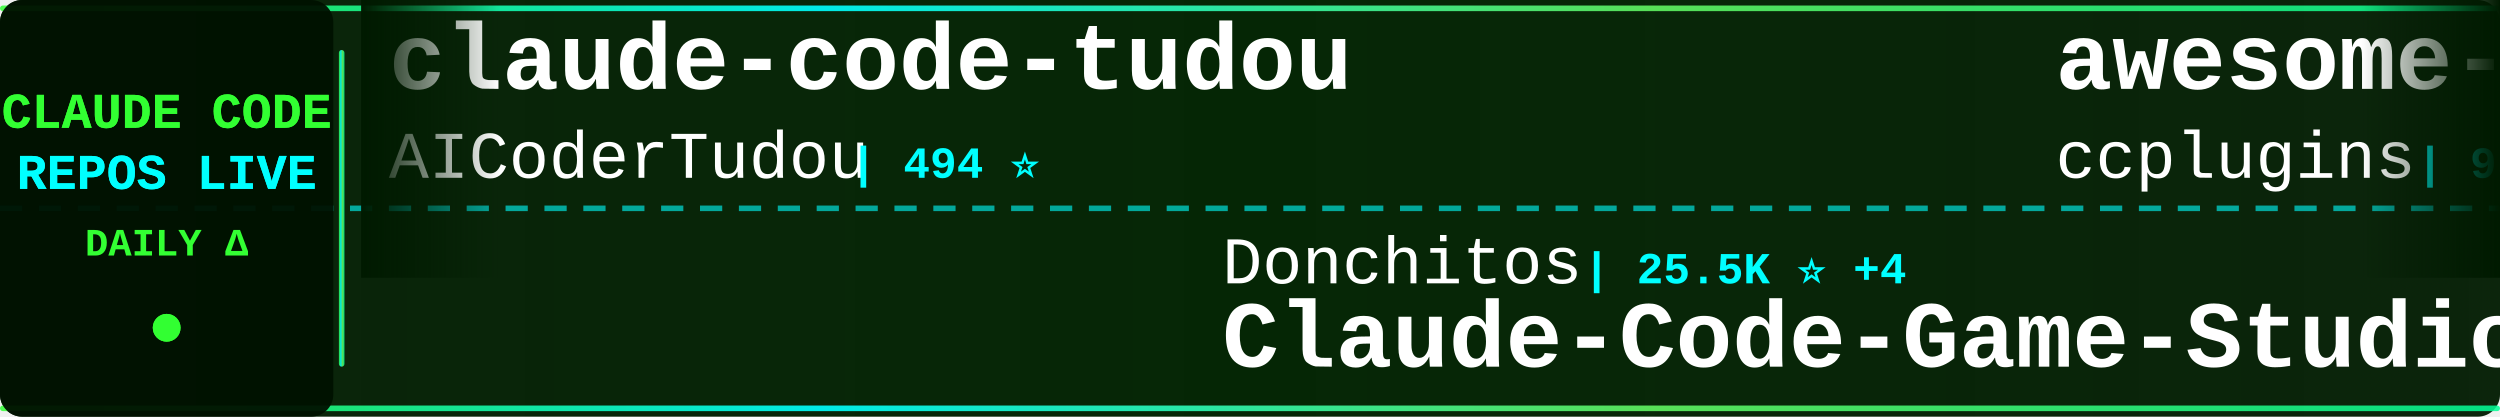
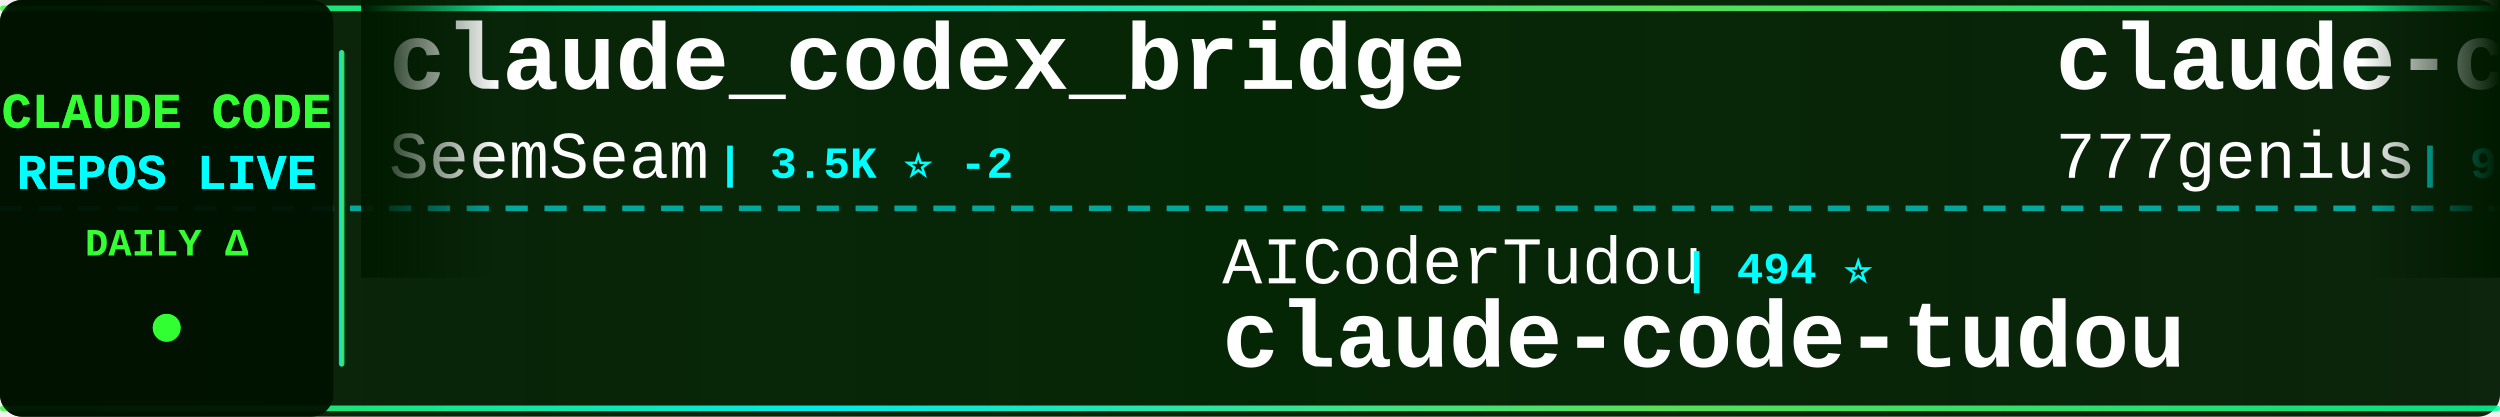
<svg xmlns="http://www.w3.org/2000/svg" width="900" height="150">
  <defs>
    <linearGradient id="tickerBg" x1="0%" y1="0%" x2="100%" y2="0%">
      <stop offset="0%" style="stop-color:#001a00;stop-opacity:0.95" />
      <stop offset="50%" style="stop-color:#002200;stop-opacity:0.98" />
      <stop offset="100%" style="stop-color:#001a00;stop-opacity:0.95" />
    </linearGradient>
    <linearGradient id="borderGrad" x1="0%" y1="0%" x2="100%" y2="0%">
      <stop offset="0%" style="stop-color:#33ff33;stop-opacity:0.85">
        <animate attributeName="stop-opacity" values="0.85;1;0.85" dur="2s" repeatCount="indefinite" />
      </stop>
      <stop offset="33%" style="stop-color:#00ffff;stop-opacity:0.9">
        <animate attributeName="stop-opacity" values="0.9;1;0.9" dur="2.2s" repeatCount="indefinite" />
      </stop>
      <stop offset="66%" style="stop-color:#66ff66;stop-opacity:0.85">
        <animate attributeName="stop-opacity" values="0.85;1;0.85" dur="1.8s" repeatCount="indefinite" />
      </stop>
      <stop offset="100%" style="stop-color:#00ff99;stop-opacity:0.85">
        <animate attributeName="stop-opacity" values="0.85;1;0.85" dur="2s" repeatCount="indefinite" />
      </stop>
    </linearGradient>
    <filter id="textGlow">
      <feGaussianBlur stdDeviation="0.1" result="coloredBlur" />
      <feMerge>
        <feMergeNode in="coloredBlur" />
        <feMergeNode in="SourceGraphic" />
      </feMerge>
    </filter>
    <filter id="metricGlow">
      <feGaussianBlur stdDeviation="0.2" result="coloredBlur" />
      <feMerge>
        <feMergeNode in="coloredBlur" />
        <feMergeNode in="SourceGraphic" />
      </feMerge>
    </filter>
    <linearGradient id="leftFade" x1="0%" y1="0%" x2="100%" y2="0%">
      <stop offset="0%" style="stop-color:#001a00;stop-opacity:1" />
      <stop offset="100%" style="stop-color:#001a00;stop-opacity:0" />
    </linearGradient>
    <linearGradient id="rightFade" x1="0%" y1="0%" x2="100%" y2="0%">
      <stop offset="0%" style="stop-color:#001a00;stop-opacity:0" />
      <stop offset="100%" style="stop-color:#001a00;stop-opacity:1" />
    </linearGradient>
  </defs>
  <rect width="900" height="150" fill="url(#tickerBg)" rx="8" />
  <rect x="0" y="2" width="900" height="2" fill="url(#borderGrad)" rx="1" />
  <rect x="0" y="146" width="900" height="2" fill="url(#borderGrad)" rx="1" />
  <line x1="0" y1="75" x2="900" y2="75" stroke="#00ffff" stroke-width="2" stroke-dasharray="8 6" opacity="0.6" />
  <rect x="0" y="0" width="120" height="150" fill="#001100" opacity="0.95" rx="8" />
  <text x="60" y="46" font-family="'Courier New', monospace" font-size="18" font-weight="bold" fill="#33ff33" text-anchor="middle" filter="url(#textGlow)">
    CLAUDE CODE
  </text>
  <text x="60" y="68" font-family="'Courier New', monospace" font-size="18" font-weight="bold" fill="#00ffff" text-anchor="middle" filter="url(#textGlow)">
    REPOS LIVE
  </text>
  <text x="60" y="92" font-family="'Courier New', monospace" font-size="14" font-weight="bold" fill="#33ff33" text-anchor="middle">
    DAILY Δ
  </text>
  <circle cx="60" cy="118" r="5" fill="#33ff33" filter="url(#metricGlow)">
    <animate attributeName="r" values="4;6;4" dur="1.5s" repeatCount="indefinite" />
    <animate attributeName="opacity" values="0.6;1;0.6" dur="1.5s" repeatCount="indefinite" />
  </circle>
  <rect x="122" y="18" width="2" height="114" fill="url(#borderGrad)" rx="1" />
  <clipPath id="tickerClip">
    <rect x="130" y="0" width="770" height="150" />
  </clipPath>
  <g clip-path="url(#tickerClip)">
    <g id="tickerItems">
      <animateTransform attributeName="transform" attributeType="XML" type="translate" from="0 0" to="-3000 0" dur="54s" repeatCount="indefinite" />
      <g transform="translate(0, 0)">
-         <text x="140" y="32" font-family="'Courier New', monospace" font-size="34" font-weight="bold" fill="#ffffff">claude-code-tudou</text>
-         <text x="140" y="64" font-family="'Courier New', monospace" font-size="24" font-weight="normal" fill="#ffffff" opacity="1.0">AICoderTudou</text>
-         <text x="306" y="64" font-family="'Courier New', monospace" font-size="16" font-weight="bold" fill="#00ffff"> | 494 ⭐</text>
+         <text x="140" y="32" font-family="'Courier New', monospace" font-size="34" font-weight="bold" fill="#ffffff">claude_codex_bridge</text>
+         <text x="140" y="64" font-family="'Courier New', monospace" font-size="24" font-weight="normal" fill="#ffffff" opacity="1.0">SeemSeam</text>
+         <text x="258" y="64" font-family="'Courier New', monospace" font-size="16" font-weight="bold" fill="#00ffff"> | 3.5K ⭐ -2</text>
      </g>
      <g transform="translate(300, 0)">
-         <text x="140" y="102" font-family="'Courier New', monospace" font-size="24" font-weight="normal" fill="#ffffff" opacity="1.0">Donchitos</text>
-         <text x="270" y="102" font-family="'Courier New', monospace" font-size="16" font-weight="bold" fill="#00ffff"> | 25.5K ⭐ +4</text>
-         <text x="140" y="132" font-family="'Courier New', monospace" font-size="34" font-weight="bold" fill="#ffffff">Claude-Code-Game-Studios</text>
+         <text x="140" y="102" font-family="'Courier New', monospace" font-size="24" font-weight="normal" fill="#ffffff" opacity="1.0">AICoderTudou</text>
+         <text x="306" y="102" font-family="'Courier New', monospace" font-size="16" font-weight="bold" fill="#00ffff"> | 494 ⭐</text>
+         <text x="140" y="132" font-family="'Courier New', monospace" font-size="34" font-weight="bold" fill="#ffffff">claude-code-tudou</text>
      </g>
      <g transform="translate(600, 0)">
-         <text x="140" y="32" font-family="'Courier New', monospace" font-size="34" font-weight="bold" fill="#ffffff">awesome-claude-code-plug...</text>
-         <text x="140" y="64" font-family="'Courier New', monospace" font-size="24" font-weight="normal" fill="#ffffff" opacity="1.0">ccplugins</text>
-         <text x="270" y="64" font-family="'Courier New', monospace" font-size="16" font-weight="bold" fill="#00ffff"> | 953 ⭐ +1</text>
+         <text x="140" y="32" font-family="'Courier New', monospace" font-size="34" font-weight="bold" fill="#ffffff">claude-code-source-code</text>
+         <text x="140" y="64" font-family="'Courier New', monospace" font-size="24" font-weight="normal" fill="#ffffff" opacity="1.0">777genius</text>
+         <text x="270" y="64" font-family="'Courier New', monospace" font-size="16" font-weight="bold" fill="#00ffff"> | 932 ⭐</text>
      </g>
      <g transform="translate(900, 0)">
-         <text x="140" y="102" font-family="'Courier New', monospace" font-size="24" font-weight="normal" fill="#ffffff" opacity="1.0">ding113</text>
-         <text x="246" y="102" font-family="'Courier New', monospace" font-size="16" font-weight="bold" fill="#00ffff"> | 3.4K ⭐</text>
-         <text x="140" y="132" font-family="'Courier New', monospace" font-size="34" font-weight="bold" fill="#ffffff">claude-code-hub</text>
+         <text x="140" y="102" font-family="'Courier New', monospace" font-size="24" font-weight="normal" fill="#ffffff" opacity="1.0">ochamber</text>
+         <text x="258" y="102" font-family="'Courier New', monospace" font-size="16" font-weight="bold" fill="#00ffff"> | 4 ⭐</text>
+         <text x="140" y="132" font-family="'Courier New', monospace" font-size="34" font-weight="bold" fill="#ffffff">claude-code</text>
      </g>
      <g transform="translate(1200, 0)">
-         <text x="140" y="32" font-family="'Courier New', monospace" font-size="34" font-weight="bold" fill="#ffffff">andrej-karpathy-skills</text>
-         <text x="140" y="64" font-family="'Courier New', monospace" font-size="24" font-weight="normal" fill="#ffffff" opacity="1.0">multica-ai</text>
-         <text x="282" y="64" font-family="'Courier New', monospace" font-size="16" font-weight="bold" fill="#00ffff"> | 215.4K ⭐ +38</text>
+         <text x="140" y="32" font-family="'Courier New', monospace" font-size="34" font-weight="bold" fill="#ffffff">awesome-claude-code-suba...</text>
+         <text x="140" y="64" font-family="'Courier New', monospace" font-size="24" font-weight="normal" fill="#ffffff" opacity="1.0">VoltAgent</text>
+         <text x="270" y="64" font-family="'Courier New', monospace" font-size="16" font-weight="bold" fill="#00ffff"> | 25.4K ⭐ +5</text>
      </g>
      <g transform="translate(1500, 0)">
-         <text x="140" y="102" font-family="'Courier New', monospace" font-size="24" font-weight="normal" fill="#ffffff" opacity="1.0">JrCx7scC</text>
-         <text x="258" y="102" font-family="'Courier New', monospace" font-size="16" font-weight="bold" fill="#00ffff"> | 376 ⭐</text>
-         <text x="140" y="132" font-family="'Courier New', monospace" font-size="34" font-weight="bold" fill="#ffffff">claude-code-source</text>
+         <text x="140" y="102" font-family="'Courier New', monospace" font-size="24" font-weight="normal" fill="#ffffff" opacity="1.0">ChrisWiles</text>
+         <text x="282" y="102" font-family="'Courier New', monospace" font-size="16" font-weight="bold" fill="#00ffff"> | 6.1K ⭐ +1</text>
+         <text x="140" y="132" font-family="'Courier New', monospace" font-size="34" font-weight="bold" fill="#ffffff">claude-code-showcase</text>
      </g>
      <g transform="translate(1800, 0)">
+         <text x="140" y="32" font-family="'Courier New', monospace" font-size="34" font-weight="bold" fill="#ffffff">Claude-Code-Usage-Monito...</text>
+         <text x="140" y="64" font-family="'Courier New', monospace" font-size="24" font-weight="normal" fill="#ffffff" opacity="1.0">Maciek-roboblog</text>
+         <text x="342" y="64" font-family="'Courier New', monospace" font-size="16" font-weight="bold" fill="#00ffff"> | 8.7K ⭐</text>
+       </g>
+       <g transform="translate(2100, 0)">
+         <text x="140" y="102" font-family="'Courier New', monospace" font-size="24" font-weight="normal" fill="#ffffff" opacity="1.0">Pimzino</text>
+         <text x="246" y="102" font-family="'Courier New', monospace" font-size="16" font-weight="bold" fill="#00ffff"> | 3.9K ⭐</text>
+         <text x="140" y="132" font-family="'Courier New', monospace" font-size="34" font-weight="bold" fill="#ffffff">claude-code-spec-workflo...</text>
+       </g>
+       <g transform="translate(2400, 0)">
+         <text x="140" y="32" font-family="'Courier New', monospace" font-size="34" font-weight="bold" fill="#ffffff">ralph-claude-code</text>
+         <text x="140" y="64" font-family="'Courier New', monospace" font-size="24" font-weight="normal" fill="#ffffff" opacity="1.0">frankbria</text>
+         <text x="270" y="64" font-family="'Courier New', monospace" font-size="16" font-weight="bold" fill="#00ffff"> | 9.6K ⭐ +1</text>
+       </g>
+       <g transform="translate(2700, 0)">
+         <text x="140" y="102" font-family="'Courier New', monospace" font-size="24" font-weight="normal" fill="#ffffff" opacity="1.0">wanshuiyin</text>
+         <text x="282" y="102" font-family="'Courier New', monospace" font-size="16" font-weight="bold" fill="#00ffff"> | 16.7K ⭐ +12</text>
+         <text x="140" y="132" font-family="'Courier New', monospace" font-size="34" font-weight="bold" fill="#ffffff">Auto-claude-code-researc...</text>
+       </g>
+       <g transform="translate(3000, 0)">
+         <text x="140" y="32" font-family="'Courier New', monospace" font-size="34" font-weight="bold" fill="#ffffff">claude_codex_bridge</text>
+         <text x="140" y="64" font-family="'Courier New', monospace" font-size="24" font-weight="normal" fill="#ffffff" opacity="1.0">SeemSeam</text>
+         <text x="258" y="64" font-family="'Courier New', monospace" font-size="16" font-weight="bold" fill="#00ffff"> | 3.5K ⭐ -2</text>
+       </g>
+       <g transform="translate(3300, 0)">
+         <text x="140" y="102" font-family="'Courier New', monospace" font-size="24" font-weight="normal" fill="#ffffff" opacity="1.0">AICoderTudou</text>
+         <text x="306" y="102" font-family="'Courier New', monospace" font-size="16" font-weight="bold" fill="#00ffff"> | 494 ⭐</text>
+         <text x="140" y="132" font-family="'Courier New', monospace" font-size="34" font-weight="bold" fill="#ffffff">claude-code-tudou</text>
+       </g>
+       <g transform="translate(3600, 0)">
        <text x="140" y="32" font-family="'Courier New', monospace" font-size="34" font-weight="bold" fill="#ffffff">claude-code-source-code</text>
        <text x="140" y="64" font-family="'Courier New', monospace" font-size="24" font-weight="normal" fill="#ffffff" opacity="1.0">777genius</text>
-         <text x="270" y="64" font-family="'Courier New', monospace" font-size="16" font-weight="bold" fill="#00ffff"> | 932 ⭐ -1</text>
-       </g>
-       <g transform="translate(2100, 0)">
-         <text x="140" y="102" font-family="'Courier New', monospace" font-size="24" font-weight="normal" fill="#ffffff" opacity="1.0">fazxes</text>
-         <text x="234" y="102" font-family="'Courier New', monospace" font-size="16" font-weight="bold" fill="#00ffff"> | 242 ⭐</text>
-         <text x="140" y="132" font-family="'Courier New', monospace" font-size="34" font-weight="bold" fill="#ffffff">Claude-code</text>
-       </g>
-       <g transform="translate(2400, 0)">
-         <text x="140" y="32" font-family="'Courier New', monospace" font-size="34" font-weight="bold" fill="#ffffff">collection-claude-code-s...</text>
-         <text x="140" y="64" font-family="'Courier New', monospace" font-size="24" font-weight="normal" fill="#ffffff" opacity="1.0">chauncygu</text>
-         <text x="270" y="64" font-family="'Courier New', monospace" font-size="16" font-weight="bold" fill="#00ffff"> | 2.8K ⭐</text>
-       </g>
-       <g transform="translate(2700, 0)">
-         <text x="140" y="102" font-family="'Courier New', monospace" font-size="24" font-weight="normal" fill="#ffffff" opacity="1.0">lowcortisolprogrammer</text>
-         <text x="414" y="102" font-family="'Courier New', monospace" font-size="16" font-weight="bold" fill="#00ffff"> | 171 ⭐</text>
-         <text x="140" y="132" font-family="'Courier New', monospace" font-size="34" font-weight="bold" fill="#ffffff">claude-code</text>
-       </g>
-       <g transform="translate(3000, 0)">
-         <text x="140" y="32" font-family="'Courier New', monospace" font-size="34" font-weight="bold" fill="#ffffff">claude-code-tudou</text>
-         <text x="140" y="64" font-family="'Courier New', monospace" font-size="24" font-weight="normal" fill="#ffffff" opacity="1.0">AICoderTudou</text>
-         <text x="306" y="64" font-family="'Courier New', monospace" font-size="16" font-weight="bold" fill="#00ffff"> | 494 ⭐</text>
-       </g>
-       <g transform="translate(3300, 0)">
-         <text x="140" y="102" font-family="'Courier New', monospace" font-size="24" font-weight="normal" fill="#ffffff" opacity="1.0">Donchitos</text>
-         <text x="270" y="102" font-family="'Courier New', monospace" font-size="16" font-weight="bold" fill="#00ffff"> | 25.5K ⭐ +4</text>
-         <text x="140" y="132" font-family="'Courier New', monospace" font-size="34" font-weight="bold" fill="#ffffff">Claude-Code-Game-Studios</text>
-       </g>
-       <g transform="translate(3600, 0)">
-         <text x="140" y="32" font-family="'Courier New', monospace" font-size="34" font-weight="bold" fill="#ffffff">awesome-claude-code-plug...</text>
-         <text x="140" y="64" font-family="'Courier New', monospace" font-size="24" font-weight="normal" fill="#ffffff" opacity="1.0">ccplugins</text>
-         <text x="270" y="64" font-family="'Courier New', monospace" font-size="16" font-weight="bold" fill="#00ffff"> | 953 ⭐ +1</text>
+         <text x="270" y="64" font-family="'Courier New', monospace" font-size="16" font-weight="bold" fill="#00ffff"> | 932 ⭐</text>
      </g>
      <g transform="translate(3900, 0)">
-         <text x="140" y="102" font-family="'Courier New', monospace" font-size="24" font-weight="normal" fill="#ffffff" opacity="1.0">ding113</text>
-         <text x="246" y="102" font-family="'Courier New', monospace" font-size="16" font-weight="bold" fill="#00ffff"> | 3.4K ⭐</text>
-         <text x="140" y="132" font-family="'Courier New', monospace" font-size="34" font-weight="bold" fill="#ffffff">claude-code-hub</text>
+         <text x="140" y="102" font-family="'Courier New', monospace" font-size="24" font-weight="normal" fill="#ffffff" opacity="1.0">ochamber</text>
+         <text x="258" y="102" font-family="'Courier New', monospace" font-size="16" font-weight="bold" fill="#00ffff"> | 4 ⭐</text>
+         <text x="140" y="132" font-family="'Courier New', monospace" font-size="34" font-weight="bold" fill="#ffffff">claude-code</text>
      </g>
    </g>
  </g>
  <rect x="130" y="0" width="50" height="100" fill="url(#leftFade)" />
  <rect x="850" y="0" width="50" height="100" fill="url(#rightFade)" />
</svg>
